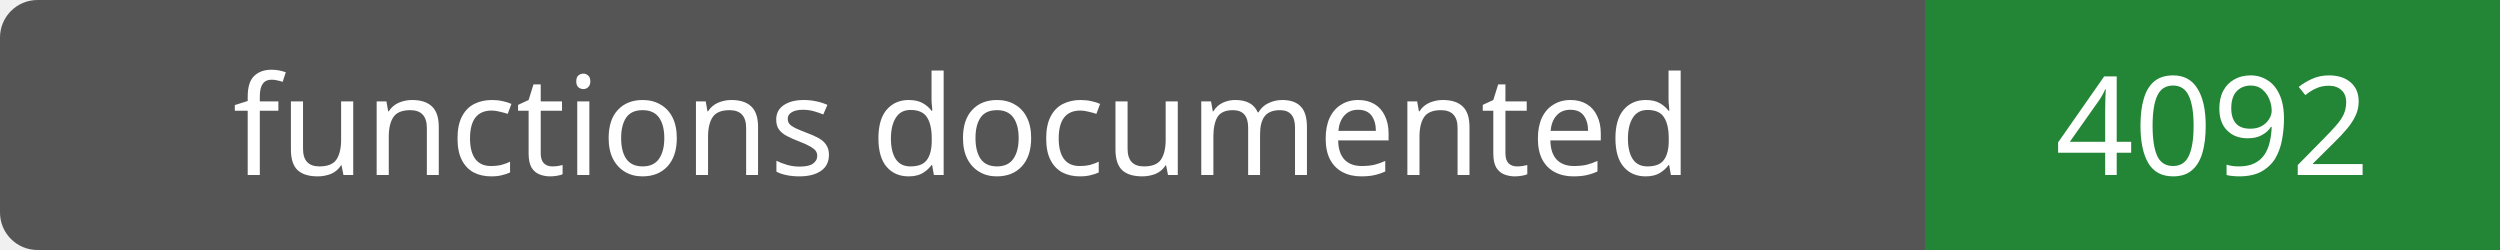
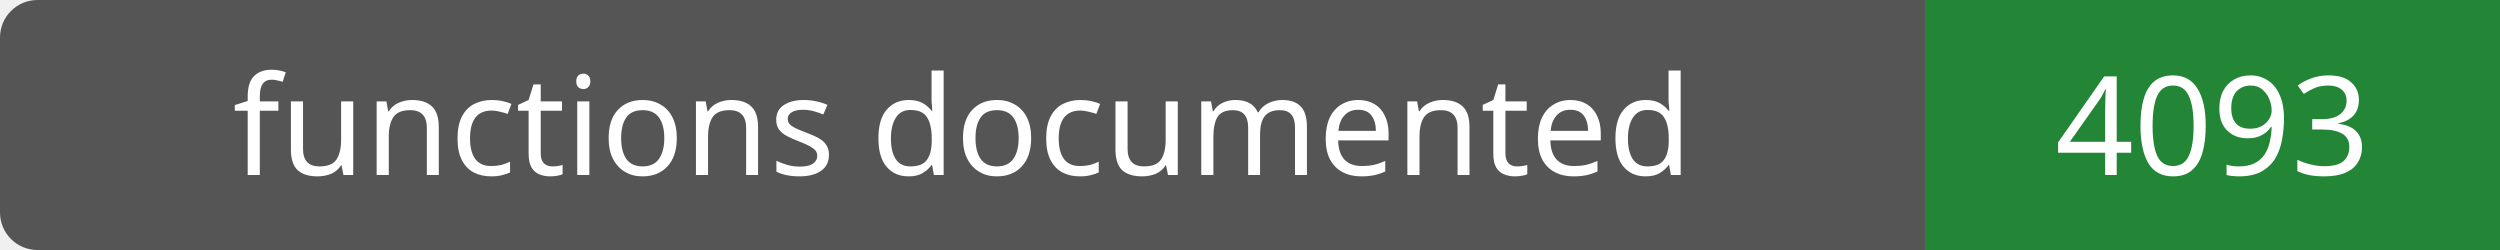
- <svg xmlns="http://www.w3.org/2000/svg" width="200" height="20" role="img" aria-label="functions documented: 4092">
+ <svg xmlns="http://www.w3.org/2000/svg" width="200" height="20" role="img" aria-label="functions documented: 4093">
  <rect width="200" height="20" rx="3" fill="#555" />
  <path fill="#238636" d="M154 0h46v20H154z" />
  <g fill="#fff" text-anchor="middle" font-family="Verdana,sans-serif" font-size="11">
    <text x="77.0" y="14">functions documented</text>
-     <text x="177.0" y="14">4092</text>
+     <text x="177.0" y="14">4093</text>
  </g>
</svg>
